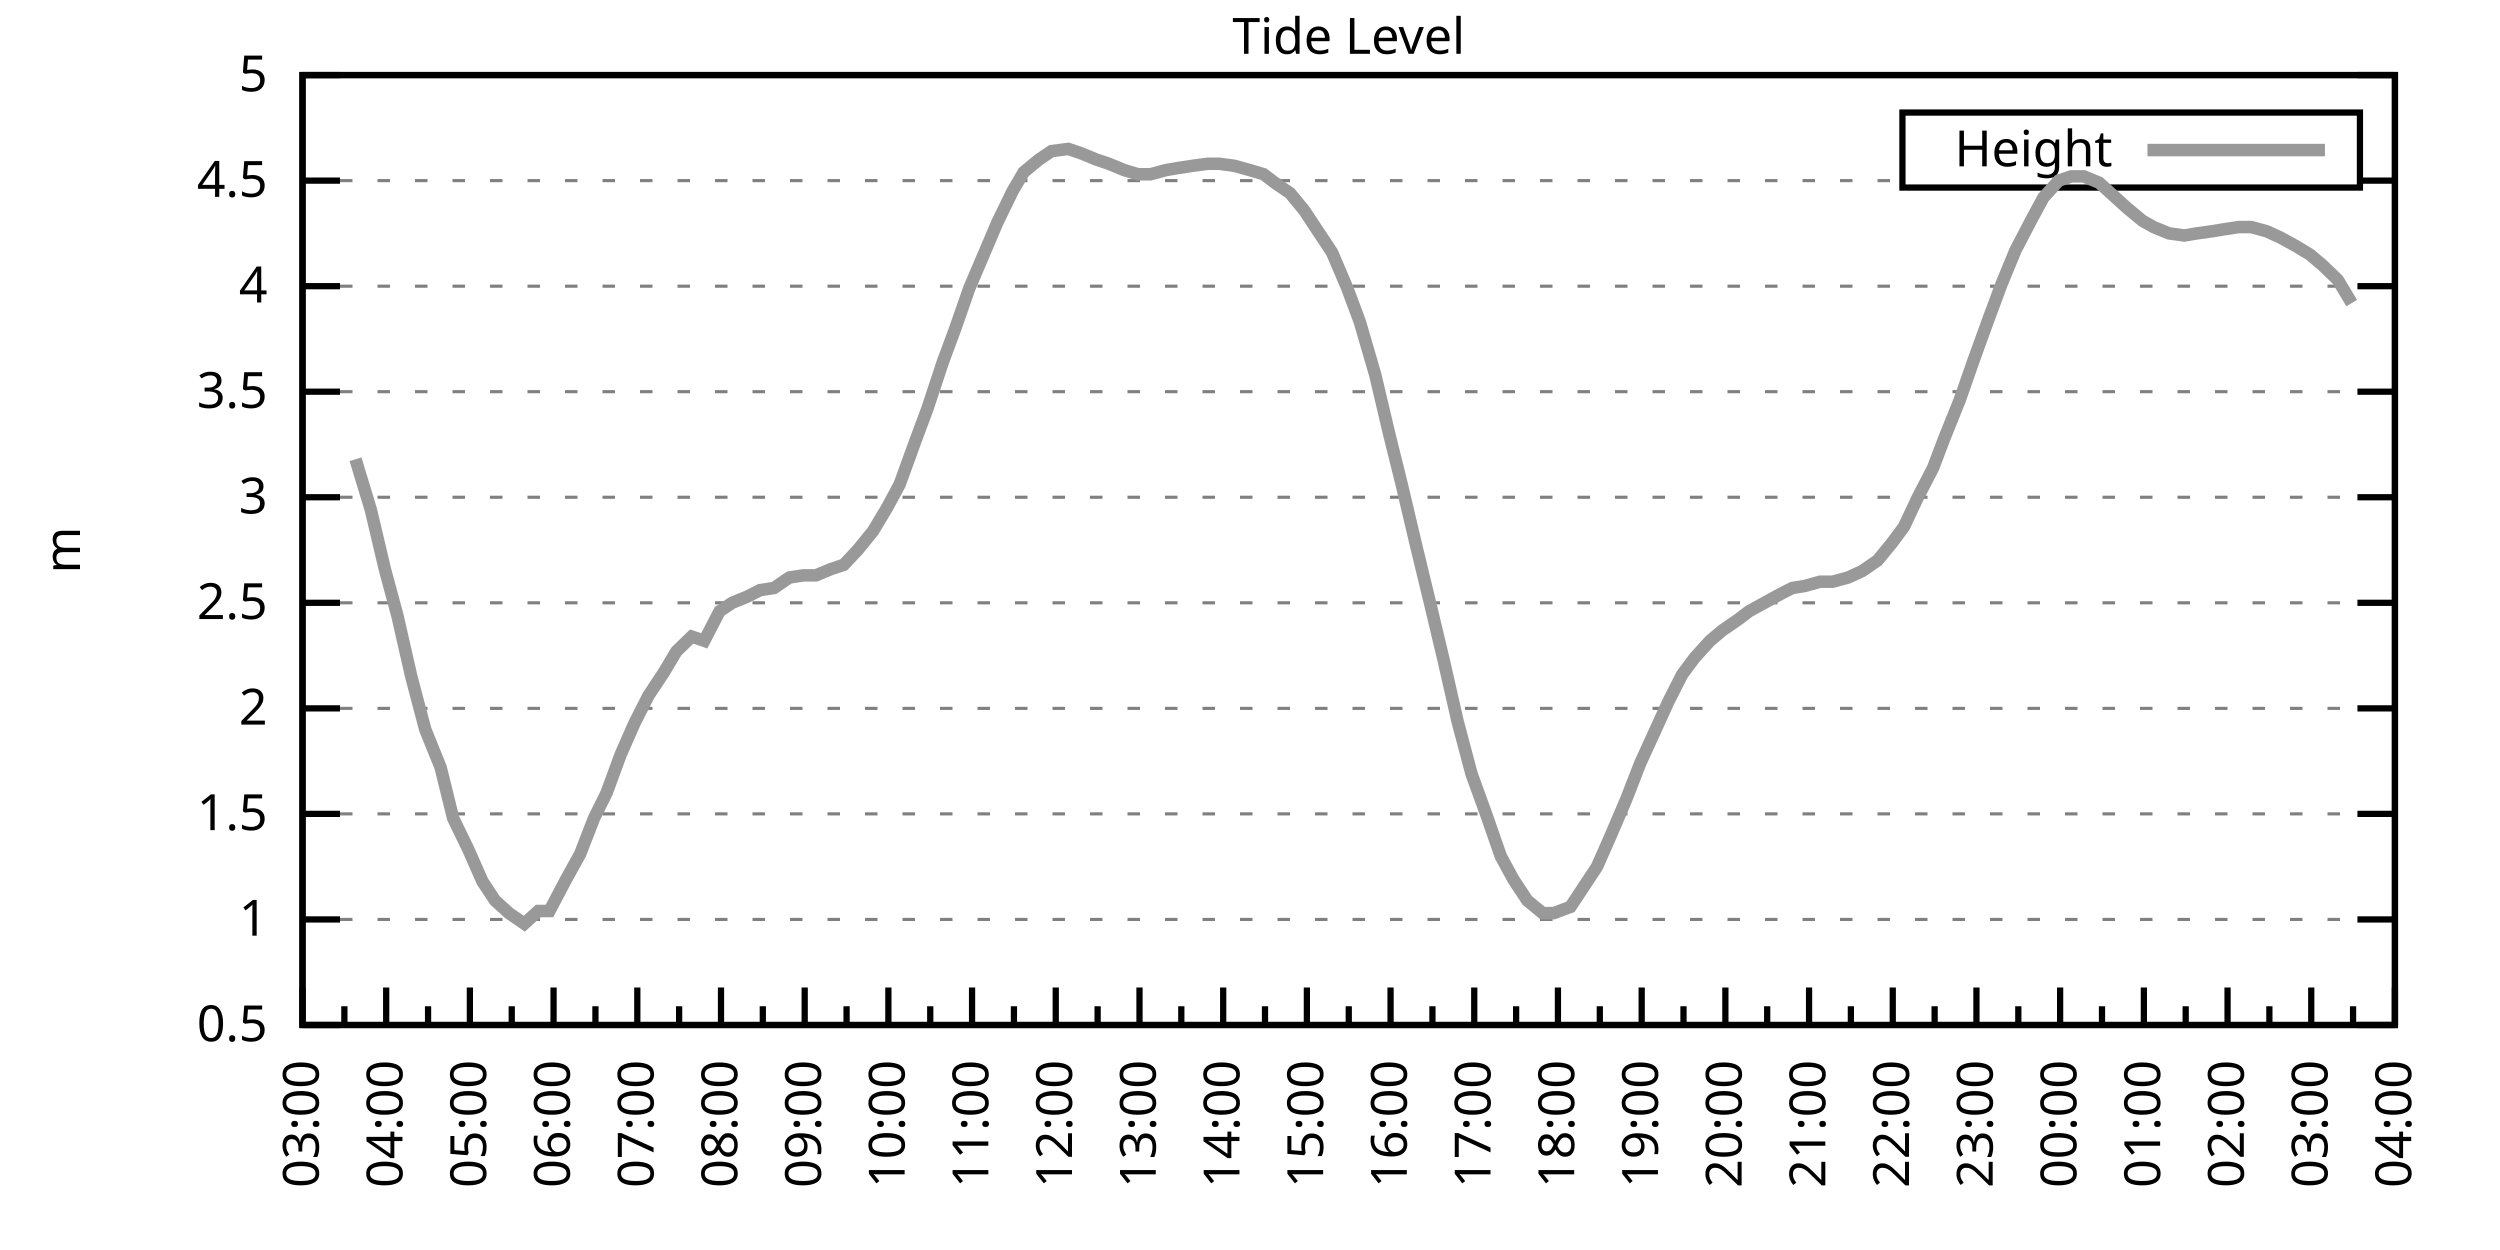
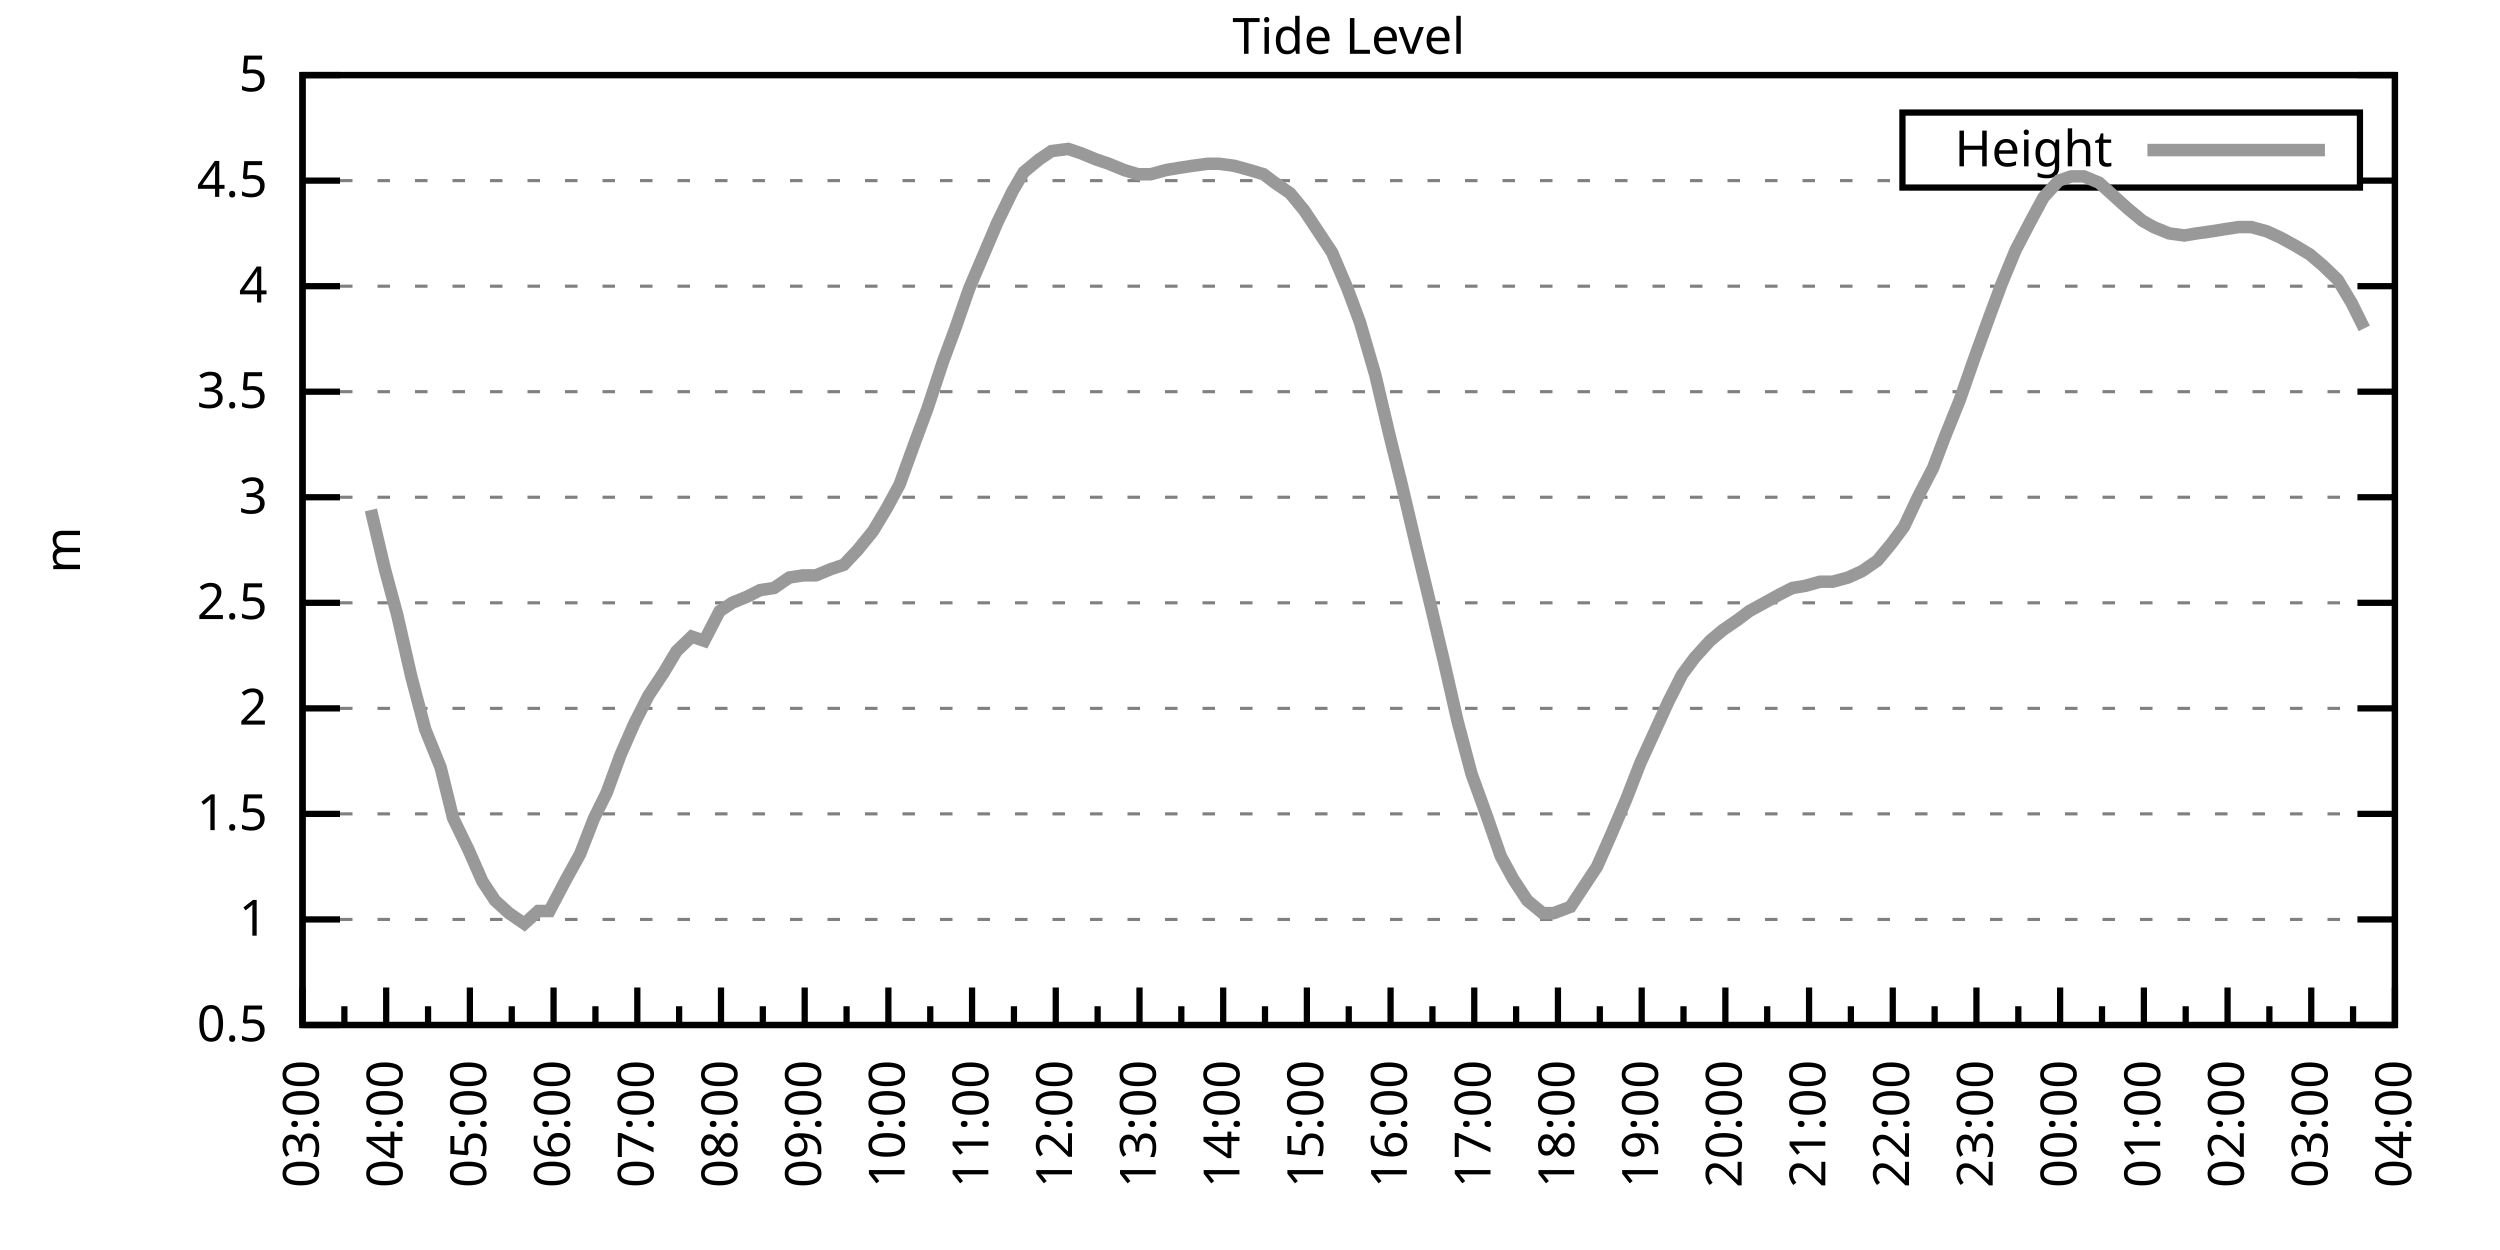
<svg xmlns="http://www.w3.org/2000/svg" xmlns:xlink="http://www.w3.org/1999/xlink" width="400" height="200" viewBox="0 0 400 200">
  <g id="gnuplot_canvas">
    <rect x="0" y="0" width="400" height="200" fill="none" />
    <defs>
      <circle id="gpDot" r="0.5" stroke-width="0.5" stroke="currentColor" />
      <path id="gpPt0" stroke-width="0.333" stroke="currentColor" d="M-1,0 h2 M0,-1 v2" />
      <path id="gpPt1" stroke-width="0.333" stroke="currentColor" d="M-1,-1 L1,1 M1,-1 L-1,1" />
      <path id="gpPt2" stroke-width="0.333" stroke="currentColor" d="M-1,0 L1,0 M0,-1 L0,1 M-1,-1 L1,1 M-1,1 L1,-1" />
      <rect id="gpPt3" stroke-width="0.333" stroke="currentColor" x="-1" y="-1" width="2" height="2" />
      <rect id="gpPt4" stroke-width="0.333" stroke="currentColor" fill="currentColor" x="-1" y="-1" width="2" height="2" />
      <circle id="gpPt5" stroke-width="0.333" stroke="currentColor" cx="0" cy="0" r="1" />
      <use xlink:href="#gpPt5" id="gpPt6" fill="currentColor" stroke="none" />
      <path id="gpPt7" stroke-width="0.333" stroke="currentColor" d="M0,-1.33 L-1.33,0.67 L1.33,0.67 z" />
      <use xlink:href="#gpPt7" id="gpPt8" fill="currentColor" stroke="none" />
      <use xlink:href="#gpPt7" id="gpPt9" stroke="currentColor" transform="rotate(180)" />
      <use xlink:href="#gpPt9" id="gpPt10" fill="currentColor" stroke="none" />
      <use xlink:href="#gpPt3" id="gpPt11" stroke="currentColor" transform="rotate(45)" />
      <use xlink:href="#gpPt11" id="gpPt12" fill="currentColor" stroke="none" />
      <path id="gpPt13" stroke-width="0.333" stroke="currentColor" d="M0,1.330 L1.265,0.411 L0.782,-1.067 L-0.782,-1.076 L-1.265,0.411 z" />
      <use xlink:href="#gpPt13" id="gpPt14" fill="currentColor" stroke="none" />
      <filter id="textbox" filterUnits="objectBoundingBox" x="0" y="0" height="1" width="1">
        <feFlood flood-color="white" flood-opacity="1" result="bgnd" />
        <feComposite in="SourceGraphic" in2="bgnd" operator="atop" />
      </filter>
      <filter id="greybox" filterUnits="objectBoundingBox" x="0" y="0" height="1" width="1">
        <feFlood flood-color="lightgrey" flood-opacity="1" result="grey" />
        <feComposite in="SourceGraphic" in2="grey" operator="atop" />
      </filter>
    </defs>
    <g fill="none" color="white" stroke="currentColor" stroke-width="1.00" stroke-linecap="butt" stroke-linejoin="miter">
</g>
    <g fill="none" color="black" stroke="currentColor" stroke-width="1.00" stroke-linecap="butt" stroke-linejoin="miter">
      <g stroke="none" shape-rendering="crispEdges">
        <polygon fill="rgb(255, 255, 255)" points="48.40,164.00 383.18,164.00 383.18,12.02 48.40,12.02 " />
      </g>
    </g>
    <g fill="none" color="black" stroke="currentColor" stroke-width="1.00" stroke-linecap="butt" stroke-linejoin="miter">
</g>
    <g fill="none" color="black" stroke="black" stroke-width="0.50" stroke-linecap="butt" stroke-linejoin="miter">
</g>
    <g fill="none" color="gray" stroke="currentColor" stroke-width="0.50" stroke-linecap="butt" stroke-linejoin="miter">
      <path stroke="gray" stroke-dasharray="2,4" class="gridline" d="M48.40,164.00 L383.19,164.00  " />
    </g>
    <g fill="none" color="gray" stroke="gray" stroke-width="1.00" stroke-linecap="butt" stroke-linejoin="miter">
</g>
    <g fill="none" color="black" stroke="currentColor" stroke-width="1.00" stroke-linecap="butt" stroke-linejoin="miter">
      <path stroke="black" d="M48.40,164.00 L54.40,164.00 M383.19,164.00 L377.19,164.00  " />
      <g transform="translate(42.80,166.60)" stroke="none" fill="black" font-family="Sans" font-size="8.00" text-anchor="end">
        <text>
          <tspan font-family="Sans"> 0.5</tspan>
        </text>
      </g>
    </g>
    <g fill="none" color="black" stroke="currentColor" stroke-width="1.00" stroke-linecap="butt" stroke-linejoin="miter">
</g>
    <g fill="none" color="black" stroke="black" stroke-width="0.50" stroke-linecap="butt" stroke-linejoin="miter">
</g>
    <g fill="none" color="gray" stroke="currentColor" stroke-width="0.50" stroke-linecap="butt" stroke-linejoin="miter">
      <path stroke="gray" stroke-dasharray="2,4" class="gridline" d="M48.40,147.11 L383.19,147.11  " />
    </g>
    <g fill="none" color="gray" stroke="gray" stroke-width="1.00" stroke-linecap="butt" stroke-linejoin="miter">
</g>
    <g fill="none" color="black" stroke="currentColor" stroke-width="1.00" stroke-linecap="butt" stroke-linejoin="miter">
      <path stroke="black" d="M48.40,147.11 L54.40,147.11 M383.19,147.11 L377.19,147.11  " />
      <g transform="translate(42.80,149.71)" stroke="none" fill="black" font-family="Sans" font-size="8.00" text-anchor="end">
        <text>
          <tspan font-family="Sans"> 1</tspan>
        </text>
      </g>
    </g>
    <g fill="none" color="black" stroke="currentColor" stroke-width="1.00" stroke-linecap="butt" stroke-linejoin="miter">
</g>
    <g fill="none" color="black" stroke="black" stroke-width="0.50" stroke-linecap="butt" stroke-linejoin="miter">
</g>
    <g fill="none" color="gray" stroke="currentColor" stroke-width="0.50" stroke-linecap="butt" stroke-linejoin="miter">
      <path stroke="gray" stroke-dasharray="2,4" class="gridline" d="M48.40,130.22 L383.19,130.22  " />
    </g>
    <g fill="none" color="gray" stroke="gray" stroke-width="1.00" stroke-linecap="butt" stroke-linejoin="miter">
</g>
    <g fill="none" color="black" stroke="currentColor" stroke-width="1.00" stroke-linecap="butt" stroke-linejoin="miter">
      <path stroke="black" d="M48.40,130.22 L54.40,130.22 M383.19,130.22 L377.19,130.22  " />
      <g transform="translate(42.80,132.82)" stroke="none" fill="black" font-family="Sans" font-size="8.00" text-anchor="end">
        <text>
          <tspan font-family="Sans"> 1.5</tspan>
        </text>
      </g>
    </g>
    <g fill="none" color="black" stroke="currentColor" stroke-width="1.00" stroke-linecap="butt" stroke-linejoin="miter">
</g>
    <g fill="none" color="black" stroke="black" stroke-width="0.50" stroke-linecap="butt" stroke-linejoin="miter">
</g>
    <g fill="none" color="gray" stroke="currentColor" stroke-width="0.50" stroke-linecap="butt" stroke-linejoin="miter">
      <path stroke="gray" stroke-dasharray="2,4" class="gridline" d="M48.40,113.34 L383.19,113.34  " />
    </g>
    <g fill="none" color="gray" stroke="gray" stroke-width="1.00" stroke-linecap="butt" stroke-linejoin="miter">
</g>
    <g fill="none" color="black" stroke="currentColor" stroke-width="1.00" stroke-linecap="butt" stroke-linejoin="miter">
      <path stroke="black" d="M48.40,113.34 L54.40,113.34 M383.19,113.34 L377.19,113.34  " />
      <g transform="translate(42.80,115.94)" stroke="none" fill="black" font-family="Sans" font-size="8.00" text-anchor="end">
        <text>
          <tspan font-family="Sans"> 2</tspan>
        </text>
      </g>
    </g>
    <g fill="none" color="black" stroke="currentColor" stroke-width="1.00" stroke-linecap="butt" stroke-linejoin="miter">
</g>
    <g fill="none" color="black" stroke="black" stroke-width="0.50" stroke-linecap="butt" stroke-linejoin="miter">
</g>
    <g fill="none" color="gray" stroke="currentColor" stroke-width="0.50" stroke-linecap="butt" stroke-linejoin="miter">
      <path stroke="gray" stroke-dasharray="2,4" class="gridline" d="M48.40,96.45 L383.19,96.45  " />
    </g>
    <g fill="none" color="gray" stroke="gray" stroke-width="1.00" stroke-linecap="butt" stroke-linejoin="miter">
</g>
    <g fill="none" color="black" stroke="currentColor" stroke-width="1.00" stroke-linecap="butt" stroke-linejoin="miter">
      <path stroke="black" d="M48.40,96.45 L54.40,96.45 M383.19,96.45 L377.19,96.45  " />
      <g transform="translate(42.80,99.05)" stroke="none" fill="black" font-family="Sans" font-size="8.00" text-anchor="end">
        <text>
          <tspan font-family="Sans"> 2.5</tspan>
        </text>
      </g>
    </g>
    <g fill="none" color="black" stroke="currentColor" stroke-width="1.00" stroke-linecap="butt" stroke-linejoin="miter">
</g>
    <g fill="none" color="black" stroke="black" stroke-width="0.50" stroke-linecap="butt" stroke-linejoin="miter">
</g>
    <g fill="none" color="gray" stroke="currentColor" stroke-width="0.50" stroke-linecap="butt" stroke-linejoin="miter">
      <path stroke="gray" stroke-dasharray="2,4" class="gridline" d="M48.40,79.56 L383.19,79.56  " />
    </g>
    <g fill="none" color="gray" stroke="gray" stroke-width="1.00" stroke-linecap="butt" stroke-linejoin="miter">
</g>
    <g fill="none" color="black" stroke="currentColor" stroke-width="1.00" stroke-linecap="butt" stroke-linejoin="miter">
      <path stroke="black" d="M48.40,79.56 L54.40,79.56 M383.19,79.56 L377.19,79.56  " />
      <g transform="translate(42.80,82.16)" stroke="none" fill="black" font-family="Sans" font-size="8.00" text-anchor="end">
        <text>
          <tspan font-family="Sans"> 3</tspan>
        </text>
      </g>
    </g>
    <g fill="none" color="black" stroke="currentColor" stroke-width="1.00" stroke-linecap="butt" stroke-linejoin="miter">
</g>
    <g fill="none" color="black" stroke="black" stroke-width="0.50" stroke-linecap="butt" stroke-linejoin="miter">
</g>
    <g fill="none" color="gray" stroke="currentColor" stroke-width="0.50" stroke-linecap="butt" stroke-linejoin="miter">
      <path stroke="gray" stroke-dasharray="2,4" class="gridline" d="M48.40,62.67 L383.19,62.67  " />
    </g>
    <g fill="none" color="gray" stroke="gray" stroke-width="1.00" stroke-linecap="butt" stroke-linejoin="miter">
</g>
    <g fill="none" color="black" stroke="currentColor" stroke-width="1.00" stroke-linecap="butt" stroke-linejoin="miter">
      <path stroke="black" d="M48.40,62.67 L54.40,62.67 M383.19,62.67 L377.19,62.67  " />
      <g transform="translate(42.80,65.27)" stroke="none" fill="black" font-family="Sans" font-size="8.00" text-anchor="end">
        <text>
          <tspan font-family="Sans"> 3.5</tspan>
        </text>
      </g>
    </g>
    <g fill="none" color="black" stroke="currentColor" stroke-width="1.00" stroke-linecap="butt" stroke-linejoin="miter">
</g>
    <g fill="none" color="black" stroke="black" stroke-width="0.50" stroke-linecap="butt" stroke-linejoin="miter">
</g>
    <g fill="none" color="gray" stroke="currentColor" stroke-width="0.50" stroke-linecap="butt" stroke-linejoin="miter">
      <path stroke="gray" stroke-dasharray="2,4" class="gridline" d="M48.40,45.79 L383.19,45.79  " />
    </g>
    <g fill="none" color="gray" stroke="gray" stroke-width="1.00" stroke-linecap="butt" stroke-linejoin="miter">
</g>
    <g fill="none" color="black" stroke="currentColor" stroke-width="1.00" stroke-linecap="butt" stroke-linejoin="miter">
      <path stroke="black" d="M48.40,45.79 L54.40,45.79 M383.19,45.79 L377.19,45.79  " />
      <g transform="translate(42.80,48.39)" stroke="none" fill="black" font-family="Sans" font-size="8.00" text-anchor="end">
        <text>
          <tspan font-family="Sans"> 4</tspan>
        </text>
      </g>
    </g>
    <g fill="none" color="black" stroke="currentColor" stroke-width="1.00" stroke-linecap="butt" stroke-linejoin="miter">
</g>
    <g fill="none" color="black" stroke="black" stroke-width="0.50" stroke-linecap="butt" stroke-linejoin="miter">
</g>
    <g fill="none" color="gray" stroke="currentColor" stroke-width="0.50" stroke-linecap="butt" stroke-linejoin="miter">
      <path stroke="gray" stroke-dasharray="2,4" class="gridline" d="M48.40,28.90 L304.39,28.90 M377.59,28.90 L383.19,28.90  " />
    </g>
    <g fill="none" color="gray" stroke="gray" stroke-width="1.00" stroke-linecap="butt" stroke-linejoin="miter">
</g>
    <g fill="none" color="black" stroke="currentColor" stroke-width="1.00" stroke-linecap="butt" stroke-linejoin="miter">
      <path stroke="black" d="M48.40,28.90 L54.40,28.90 M383.19,28.90 L377.19,28.90  " />
      <g transform="translate(42.80,31.50)" stroke="none" fill="black" font-family="Sans" font-size="8.00" text-anchor="end">
        <text>
          <tspan font-family="Sans"> 4.5</tspan>
        </text>
      </g>
    </g>
    <g fill="none" color="black" stroke="currentColor" stroke-width="1.00" stroke-linecap="butt" stroke-linejoin="miter">
</g>
    <g fill="none" color="black" stroke="black" stroke-width="0.50" stroke-linecap="butt" stroke-linejoin="miter">
</g>
    <g fill="none" color="gray" stroke="currentColor" stroke-width="0.50" stroke-linecap="butt" stroke-linejoin="miter">
      <path stroke="gray" stroke-dasharray="2,4" class="gridline" d="M48.40,12.01 L383.19,12.01  " />
    </g>
    <g fill="none" color="gray" stroke="gray" stroke-width="1.00" stroke-linecap="butt" stroke-linejoin="miter">
</g>
    <g fill="none" color="black" stroke="currentColor" stroke-width="1.00" stroke-linecap="butt" stroke-linejoin="miter">
      <path stroke="black" d="M48.40,12.01 L54.40,12.01 M383.19,12.01 L377.19,12.01  " />
      <g transform="translate(42.80,14.61)" stroke="none" fill="black" font-family="Sans" font-size="8.00" text-anchor="end">
        <text>
          <tspan font-family="Sans"> 5</tspan>
        </text>
      </g>
    </g>
    <g fill="none" color="black" stroke="currentColor" stroke-width="1.00" stroke-linecap="butt" stroke-linejoin="miter">
      <path stroke="black" d="M48.40,164.00 L48.40,158.00  " />
      <g transform="translate(51.00,169.60) rotate(270)" stroke="none" fill="black" font-family="Sans" font-size="8.00" text-anchor="end">
        <text>
          <tspan font-family="Sans">03:00</tspan>
        </text>
      </g>
    </g>
    <g fill="none" color="black" stroke="currentColor" stroke-width="1.00" stroke-linecap="butt" stroke-linejoin="miter">
      <path stroke="black" d="M55.10,164.00 L55.10,161.00 M61.79,164.00 L61.79,158.00  " />
      <g transform="translate(64.39,169.60) rotate(270)" stroke="none" fill="black" font-family="Sans" font-size="8.00" text-anchor="end">
        <text>
          <tspan font-family="Sans">04:00</tspan>
        </text>
      </g>
    </g>
    <g fill="none" color="black" stroke="currentColor" stroke-width="1.00" stroke-linecap="butt" stroke-linejoin="miter">
      <path stroke="black" d="M68.49,164.00 L68.49,161.00 M75.18,164.00 L75.18,158.00  " />
      <g transform="translate(77.78,169.60) rotate(270)" stroke="none" fill="black" font-family="Sans" font-size="8.00" text-anchor="end">
        <text>
          <tspan font-family="Sans">05:00</tspan>
        </text>
      </g>
    </g>
    <g fill="none" color="black" stroke="currentColor" stroke-width="1.00" stroke-linecap="butt" stroke-linejoin="miter">
      <path stroke="black" d="M81.88,164.00 L81.88,161.00 M88.57,164.00 L88.57,158.00  " />
      <g transform="translate(91.17,169.60) rotate(270)" stroke="none" fill="black" font-family="Sans" font-size="8.00" text-anchor="end">
        <text>
          <tspan font-family="Sans">06:00</tspan>
        </text>
      </g>
    </g>
    <g fill="none" color="black" stroke="currentColor" stroke-width="1.00" stroke-linecap="butt" stroke-linejoin="miter">
      <path stroke="black" d="M95.27,164.00 L95.27,161.00 M101.97,164.00 L101.97,158.00  " />
      <g transform="translate(104.57,169.60) rotate(270)" stroke="none" fill="black" font-family="Sans" font-size="8.00" text-anchor="end">
        <text>
          <tspan font-family="Sans">07:00</tspan>
        </text>
      </g>
    </g>
    <g fill="none" color="black" stroke="currentColor" stroke-width="1.00" stroke-linecap="butt" stroke-linejoin="miter">
      <path stroke="black" d="M108.66,164.00 L108.66,161.00 M115.36,164.00 L115.36,158.00  " />
      <g transform="translate(117.96,169.60) rotate(270)" stroke="none" fill="black" font-family="Sans" font-size="8.00" text-anchor="end">
        <text>
          <tspan font-family="Sans">08:00</tspan>
        </text>
      </g>
    </g>
    <g fill="none" color="black" stroke="currentColor" stroke-width="1.00" stroke-linecap="butt" stroke-linejoin="miter">
      <path stroke="black" d="M122.05,164.00 L122.05,161.00 M128.75,164.00 L128.75,158.00  " />
      <g transform="translate(131.35,169.60) rotate(270)" stroke="none" fill="black" font-family="Sans" font-size="8.00" text-anchor="end">
        <text>
          <tspan font-family="Sans">09:00</tspan>
        </text>
      </g>
    </g>
    <g fill="none" color="black" stroke="currentColor" stroke-width="1.00" stroke-linecap="butt" stroke-linejoin="miter">
      <path stroke="black" d="M135.45,164.00 L135.45,161.00 M142.14,164.00 L142.14,158.00  " />
      <g transform="translate(144.74,169.60) rotate(270)" stroke="none" fill="black" font-family="Sans" font-size="8.00" text-anchor="end">
        <text>
          <tspan font-family="Sans">10:00</tspan>
        </text>
      </g>
    </g>
    <g fill="none" color="black" stroke="currentColor" stroke-width="1.00" stroke-linecap="butt" stroke-linejoin="miter">
      <path stroke="black" d="M148.84,164.00 L148.84,161.00 M155.53,164.00 L155.53,158.00  " />
      <g transform="translate(158.13,169.60) rotate(270)" stroke="none" fill="black" font-family="Sans" font-size="8.00" text-anchor="end">
        <text>
          <tspan font-family="Sans">11:00</tspan>
        </text>
      </g>
    </g>
    <g fill="none" color="black" stroke="currentColor" stroke-width="1.00" stroke-linecap="butt" stroke-linejoin="miter">
      <path stroke="black" d="M162.23,164.00 L162.23,161.00 M168.92,164.00 L168.92,158.00  " />
      <g transform="translate(171.52,169.60) rotate(270)" stroke="none" fill="black" font-family="Sans" font-size="8.00" text-anchor="end">
        <text>
          <tspan font-family="Sans">12:00</tspan>
        </text>
      </g>
    </g>
    <g fill="none" color="black" stroke="currentColor" stroke-width="1.00" stroke-linecap="butt" stroke-linejoin="miter">
      <path stroke="black" d="M175.62,164.00 L175.62,161.00 M182.32,164.00 L182.32,158.00  " />
      <g transform="translate(184.92,169.60) rotate(270)" stroke="none" fill="black" font-family="Sans" font-size="8.00" text-anchor="end">
        <text>
          <tspan font-family="Sans">13:00</tspan>
        </text>
      </g>
    </g>
    <g fill="none" color="black" stroke="currentColor" stroke-width="1.00" stroke-linecap="butt" stroke-linejoin="miter">
      <path stroke="black" d="M189.01,164.00 L189.01,161.00 M195.71,164.00 L195.71,158.00  " />
      <g transform="translate(198.31,169.60) rotate(270)" stroke="none" fill="black" font-family="Sans" font-size="8.00" text-anchor="end">
        <text>
          <tspan font-family="Sans">14:00</tspan>
        </text>
      </g>
    </g>
    <g fill="none" color="black" stroke="currentColor" stroke-width="1.00" stroke-linecap="butt" stroke-linejoin="miter">
      <path stroke="black" d="M202.40,164.00 L202.40,161.00 M209.10,164.00 L209.10,158.00  " />
      <g transform="translate(211.70,169.60) rotate(270)" stroke="none" fill="black" font-family="Sans" font-size="8.00" text-anchor="end">
        <text>
          <tspan font-family="Sans">15:00</tspan>
        </text>
      </g>
    </g>
    <g fill="none" color="black" stroke="currentColor" stroke-width="1.00" stroke-linecap="butt" stroke-linejoin="miter">
      <path stroke="black" d="M215.80,164.00 L215.80,161.00 M222.49,164.00 L222.49,158.00  " />
      <g transform="translate(225.09,169.60) rotate(270)" stroke="none" fill="black" font-family="Sans" font-size="8.00" text-anchor="end">
        <text>
          <tspan font-family="Sans">16:00</tspan>
        </text>
      </g>
    </g>
    <g fill="none" color="black" stroke="currentColor" stroke-width="1.00" stroke-linecap="butt" stroke-linejoin="miter">
      <path stroke="black" d="M229.19,164.00 L229.19,161.00 M235.88,164.00 L235.88,158.00  " />
      <g transform="translate(238.48,169.60) rotate(270)" stroke="none" fill="black" font-family="Sans" font-size="8.00" text-anchor="end">
        <text>
          <tspan font-family="Sans">17:00</tspan>
        </text>
      </g>
    </g>
    <g fill="none" color="black" stroke="currentColor" stroke-width="1.00" stroke-linecap="butt" stroke-linejoin="miter">
      <path stroke="black" d="M242.58,164.00 L242.58,161.00 M249.27,164.00 L249.27,158.00  " />
      <g transform="translate(251.87,169.60) rotate(270)" stroke="none" fill="black" font-family="Sans" font-size="8.00" text-anchor="end">
        <text>
          <tspan font-family="Sans">18:00</tspan>
        </text>
      </g>
    </g>
    <g fill="none" color="black" stroke="currentColor" stroke-width="1.00" stroke-linecap="butt" stroke-linejoin="miter">
      <path stroke="black" d="M255.97,164.00 L255.97,161.00 M262.67,164.00 L262.67,158.00  " />
      <g transform="translate(265.27,169.60) rotate(270)" stroke="none" fill="black" font-family="Sans" font-size="8.00" text-anchor="end">
        <text>
          <tspan font-family="Sans">19:00</tspan>
        </text>
      </g>
    </g>
    <g fill="none" color="black" stroke="currentColor" stroke-width="1.00" stroke-linecap="butt" stroke-linejoin="miter">
      <path stroke="black" d="M269.36,164.00 L269.36,161.00 M276.06,164.00 L276.06,158.00  " />
      <g transform="translate(278.66,169.60) rotate(270)" stroke="none" fill="black" font-family="Sans" font-size="8.00" text-anchor="end">
        <text>
          <tspan font-family="Sans">20:00</tspan>
        </text>
      </g>
    </g>
    <g fill="none" color="black" stroke="currentColor" stroke-width="1.00" stroke-linecap="butt" stroke-linejoin="miter">
      <path stroke="black" d="M282.75,164.00 L282.75,161.00 M289.45,164.00 L289.45,158.00  " />
      <g transform="translate(292.05,169.60) rotate(270)" stroke="none" fill="black" font-family="Sans" font-size="8.00" text-anchor="end">
        <text>
          <tspan font-family="Sans">21:00</tspan>
        </text>
      </g>
    </g>
    <g fill="none" color="black" stroke="currentColor" stroke-width="1.00" stroke-linecap="butt" stroke-linejoin="miter">
      <path stroke="black" d="M296.14,164.00 L296.14,161.00 M302.84,164.00 L302.84,158.00  " />
      <g transform="translate(305.44,169.60) rotate(270)" stroke="none" fill="black" font-family="Sans" font-size="8.00" text-anchor="end">
        <text>
          <tspan font-family="Sans">22:00</tspan>
        </text>
      </g>
    </g>
    <g fill="none" color="black" stroke="currentColor" stroke-width="1.00" stroke-linecap="butt" stroke-linejoin="miter">
      <path stroke="black" d="M309.54,164.00 L309.54,161.00 M316.23,164.00 L316.23,158.00  " />
      <g transform="translate(318.83,169.60) rotate(270)" stroke="none" fill="black" font-family="Sans" font-size="8.00" text-anchor="end">
        <text>
          <tspan font-family="Sans">23:00</tspan>
        </text>
      </g>
    </g>
    <g fill="none" color="black" stroke="currentColor" stroke-width="1.00" stroke-linecap="butt" stroke-linejoin="miter">
      <path stroke="black" d="M322.93,164.00 L322.93,161.00 M329.62,164.00 L329.62,158.00  " />
      <g transform="translate(332.22,169.60) rotate(270)" stroke="none" fill="black" font-family="Sans" font-size="8.00" text-anchor="end">
        <text>
          <tspan font-family="Sans">00:00</tspan>
        </text>
      </g>
    </g>
    <g fill="none" color="black" stroke="currentColor" stroke-width="1.00" stroke-linecap="butt" stroke-linejoin="miter">
      <path stroke="black" d="M336.32,164.00 L336.32,161.00 M343.02,164.00 L343.02,158.00  " />
      <g transform="translate(345.62,169.60) rotate(270)" stroke="none" fill="black" font-family="Sans" font-size="8.00" text-anchor="end">
        <text>
          <tspan font-family="Sans">01:00</tspan>
        </text>
      </g>
    </g>
    <g fill="none" color="black" stroke="currentColor" stroke-width="1.00" stroke-linecap="butt" stroke-linejoin="miter">
      <path stroke="black" d="M349.71,164.00 L349.71,161.00 M356.41,164.00 L356.41,158.00  " />
      <g transform="translate(359.01,169.60) rotate(270)" stroke="none" fill="black" font-family="Sans" font-size="8.00" text-anchor="end">
        <text>
          <tspan font-family="Sans">02:00</tspan>
        </text>
      </g>
    </g>
    <g fill="none" color="black" stroke="currentColor" stroke-width="1.00" stroke-linecap="butt" stroke-linejoin="miter">
      <path stroke="black" d="M363.10,164.00 L363.10,161.00 M369.80,164.00 L369.80,158.00  " />
      <g transform="translate(372.40,169.60) rotate(270)" stroke="none" fill="black" font-family="Sans" font-size="8.00" text-anchor="end">
        <text>
          <tspan font-family="Sans">03:00</tspan>
        </text>
      </g>
    </g>
    <g fill="none" color="black" stroke="currentColor" stroke-width="1.00" stroke-linecap="butt" stroke-linejoin="miter">
      <path stroke="black" d="M376.49,164.00 L376.49,161.00 M383.19,164.00 L383.19,158.00  " />
      <g transform="translate(385.79,169.60) rotate(270)" stroke="none" fill="black" font-family="Sans" font-size="8.00" text-anchor="end">
        <text>
          <tspan font-family="Sans">04:00</tspan>
        </text>
      </g>
    </g>
    <g fill="none" color="black" stroke="currentColor" stroke-width="1.00" stroke-linecap="butt" stroke-linejoin="miter">
</g>
    <g fill="none" color="black" stroke="currentColor" stroke-width="1.00" stroke-linecap="butt" stroke-linejoin="miter">
      <path stroke="black" d="M48.40,12.01 L48.40,164.00 L383.19,164.00 L383.19,12.01 L48.40,12.01 Z  " />
    </g>
    <g fill="none" color="black" stroke="currentColor" stroke-width="1.00" stroke-linecap="butt" stroke-linejoin="miter">
      <g transform="translate(12.80,88.01) rotate(270)" stroke="none" fill="black" font-family="Sans" font-size="8.00" text-anchor="middle">
        <text>
          <tspan font-family="Sans">m</tspan>
        </text>
      </g>
    </g>
    <g fill="none" color="black" stroke="currentColor" stroke-width="1.00" stroke-linecap="butt" stroke-linejoin="miter">
</g>
    <g fill="none" color="black" stroke="currentColor" stroke-width="1.00" stroke-linecap="butt" stroke-linejoin="miter">
      <path stroke="black" d="M304.39,30.01 L304.39,18.01 L377.59,18.01 L377.59,30.01 L304.39,30.01 Z  " />
    </g>
    <g id="Tide_level_plot_1">
      <g fill="none" color="white" stroke="black" stroke-width="2.00" stroke-linecap="butt" stroke-linejoin="miter">
</g>
      <g fill="none" color="black" stroke="currentColor" stroke-width="2.00" stroke-linecap="butt" stroke-linejoin="miter">
        <g transform="translate(337.99,26.61)" stroke="none" fill="black" font-family="Sans" font-size="8.00" text-anchor="end">
          <text>
            <tspan font-family="Sans">Height</tspan>
          </text>
        </g>
      </g>
      <g fill="none" color="black" stroke="currentColor" stroke-width="2.00" stroke-linecap="butt" stroke-linejoin="miter">
-         <path stroke="rgb(153, 153, 153)" d="M343.59,24.01 L371.99,24.01 M56.88,73.48 L59.34,81.59 L61.57,91.04 L63.58,98.48 L65.81,108.27 L68.04,116.71   L70.50,122.79 L72.50,130.90 L74.96,135.97 L77.19,141.03 L79.20,144.07 L81.43,146.10 L83.89,147.79 L86.12,145.76   L87.91,145.76 L90.58,140.69 L92.82,136.64 L95.05,130.90 L97.06,126.85 L99.29,120.77 L101.52,115.70 L103.75,111.31   L106.21,107.59 L108.22,104.22 L110.67,101.85 L112.68,102.53 L115.13,97.80 L117.14,96.45 L119.60,95.44 L121.61,94.42   L123.84,94.08 L126.29,92.40 L128.53,92.06 L130.54,92.06 L132.99,91.04 L135.00,90.37 L137.23,88.00 L139.69,84.97   L141.92,81.25 L143.93,77.53 L146.38,70.78 L148.39,65.38 L150.85,57.94 L152.85,52.54 L155.09,46.12 L157.54,40.38   L159.55,35.65 L162.01,30.59 L163.79,27.55 L166.25,25.52 L168.25,24.17 L170.93,23.83 L172.94,24.51 L175.40,25.52   L177.41,26.20 L179.86,27.21 L182.09,27.88 L184.10,27.88 L186.56,27.21 L188.57,26.87 L190.80,26.53 L193.25,26.20   L195.04,26.20 L197.49,26.53 L199.95,27.21 L202.18,27.88 L203.97,29.24 L206.42,30.92 L208.65,33.63 L211.11,37.34   L213.12,40.38 L215.57,46.12 L217.58,51.53 L220.04,59.97 L222.27,69.43 L224.28,77.53 L226.51,86.99 L228.96,97.12   L230.97,105.57 L233.20,115.36 L235.44,123.81 L237.89,130.56 L240.12,136.98 L242.13,140.69 L244.36,144.07 L246.82,146.10   L248.60,146.10 L251.28,145.09 L253.51,141.71 L255.52,138.67 L257.76,133.60 L260.21,127.86 L262.44,122.12 L264.45,117.73   L266.91,112.32 L269.14,107.93 L271.15,105.23 L273.60,102.53 L275.61,100.84 L278.07,99.15 L279.85,97.80 L282.31,96.45   L284.76,95.10 L286.77,94.08 L288.78,93.75 L291.23,93.07 L293.24,93.07 L295.70,92.40 L297.93,91.38 L300.39,89.69   L302.62,86.99 L304.63,84.29 L306.86,79.56 L309.31,74.83 L311.10,70.10 L313.55,64.02 L315.79,57.61 L318.24,50.85   L320.25,45.45 L322.48,40.04 L324.94,35.32 L326.95,31.60 L329.40,28.90 L331.41,28.22 L333.42,28.22 L335.87,29.24   L338.10,31.26 L340.34,33.29 L342.79,35.32 L344.58,36.33 L347.03,37.34 L349.49,37.68 L351.50,37.34 L353.95,37.00   L355.96,36.67 L358.19,36.33 L360.20,36.33 L362.66,37.00 L364.89,38.02 L367.34,39.37 L369.58,40.72 L371.58,42.41   L374.04,44.77 L376.27,48.49  " />
+         <path stroke="rgb(153, 153, 153)" d="M343.59,24.01 L371.99,24.01 M59.34,81.59 L61.57,91.04 L63.58,98.48 L65.81,108.27 L68.04,116.71 L70.50,122.79   L72.50,130.90 L74.96,135.97 L77.19,141.03 L79.20,144.07 L81.43,146.10 L83.89,147.79 L86.12,145.76 L87.91,145.76   L90.58,140.69 L92.82,136.64 L95.05,130.90 L97.06,126.85 L99.29,120.77 L101.52,115.70 L103.75,111.31 L106.21,107.59   L108.22,104.22 L110.67,101.85 L112.68,102.53 L115.13,97.80 L117.14,96.45 L119.60,95.44 L121.61,94.42 L123.84,94.08   L126.29,92.40 L128.53,92.06 L130.54,92.06 L132.99,91.04 L135.00,90.37 L137.23,88.00 L139.69,84.97 L141.92,81.25   L143.93,77.53 L146.38,70.78 L148.39,65.38 L150.85,57.94 L152.85,52.54 L155.09,46.12 L157.54,40.38 L159.55,35.65   L162.01,30.59 L163.79,27.55 L166.25,25.52 L168.25,24.17 L170.93,23.83 L172.94,24.51 L175.40,25.52 L177.41,26.20   L179.86,27.21 L182.09,27.88 L184.10,27.88 L186.56,27.21 L188.57,26.87 L190.80,26.53 L193.25,26.20 L195.04,26.20   L197.49,26.53 L199.95,27.21 L202.18,27.88 L203.97,29.24 L206.42,30.92 L208.65,33.63 L211.11,37.34 L213.12,40.38   L215.57,46.12 L217.58,51.53 L220.04,59.97 L222.27,69.43 L224.28,77.53 L226.51,86.99 L228.96,97.12 L230.97,105.57   L233.20,115.36 L235.44,123.81 L237.89,130.56 L240.12,136.98 L242.13,140.69 L244.36,144.07 L246.82,146.10 L248.60,146.10   L251.28,145.09 L253.51,141.71 L255.52,138.67 L257.76,133.60 L260.21,127.86 L262.44,122.12 L264.45,117.73 L266.91,112.32   L269.14,107.93 L271.15,105.23 L273.60,102.53 L275.61,100.84 L278.07,99.15 L279.85,97.80 L282.31,96.45 L284.76,95.10   L286.77,94.08 L288.78,93.75 L291.23,93.07 L293.24,93.07 L295.70,92.40 L297.93,91.38 L300.39,89.69 L302.62,86.99   L304.63,84.29 L306.86,79.56 L309.31,74.83 L311.10,70.10 L313.55,64.02 L315.79,57.61 L318.24,50.85 L320.25,45.45   L322.48,40.04 L324.94,35.32 L326.95,31.60 L329.40,28.90 L331.41,28.22 L333.42,28.22 L335.87,29.24 L338.10,31.26   L340.34,33.29 L342.79,35.32 L344.58,36.33 L347.03,37.34 L349.49,37.68 L351.50,37.34 L353.95,37.00 L355.96,36.67   L358.19,36.33 L360.20,36.33 L362.66,37.00 L364.89,38.02 L367.34,39.37 L369.58,40.72 L371.58,42.41 L374.04,44.77   L376.27,48.49 L378.28,52.54  " />
      </g>
    </g>
    <g fill="none" color="black" stroke="currentColor" stroke-width="2.00" stroke-linecap="butt" stroke-linejoin="miter">
</g>
    <g fill="none" color="black" stroke="black" stroke-width="1.00" stroke-linecap="butt" stroke-linejoin="miter">
</g>
    <g fill="none" color="black" stroke="currentColor" stroke-width="1.00" stroke-linecap="butt" stroke-linejoin="miter">
      <path stroke="black" d="M48.40,12.01 L48.40,164.00 L383.19,164.00 L383.19,12.01 L48.40,12.01 Z  " />
    </g>
    <g fill="none" color="black" stroke="currentColor" stroke-width="1.00" stroke-linecap="butt" stroke-linejoin="miter">
      <g transform="translate(215.79,8.61)" stroke="none" fill="black" font-family="Sans" font-size="8.00" text-anchor="middle">
        <text>
          <tspan font-family="Sans">Tide Level</tspan>
        </text>
      </g>
    </g>
    <g fill="none" color="black" stroke="currentColor" stroke-width="1.00" stroke-linecap="butt" stroke-linejoin="miter">
</g>
  </g>
</svg>
